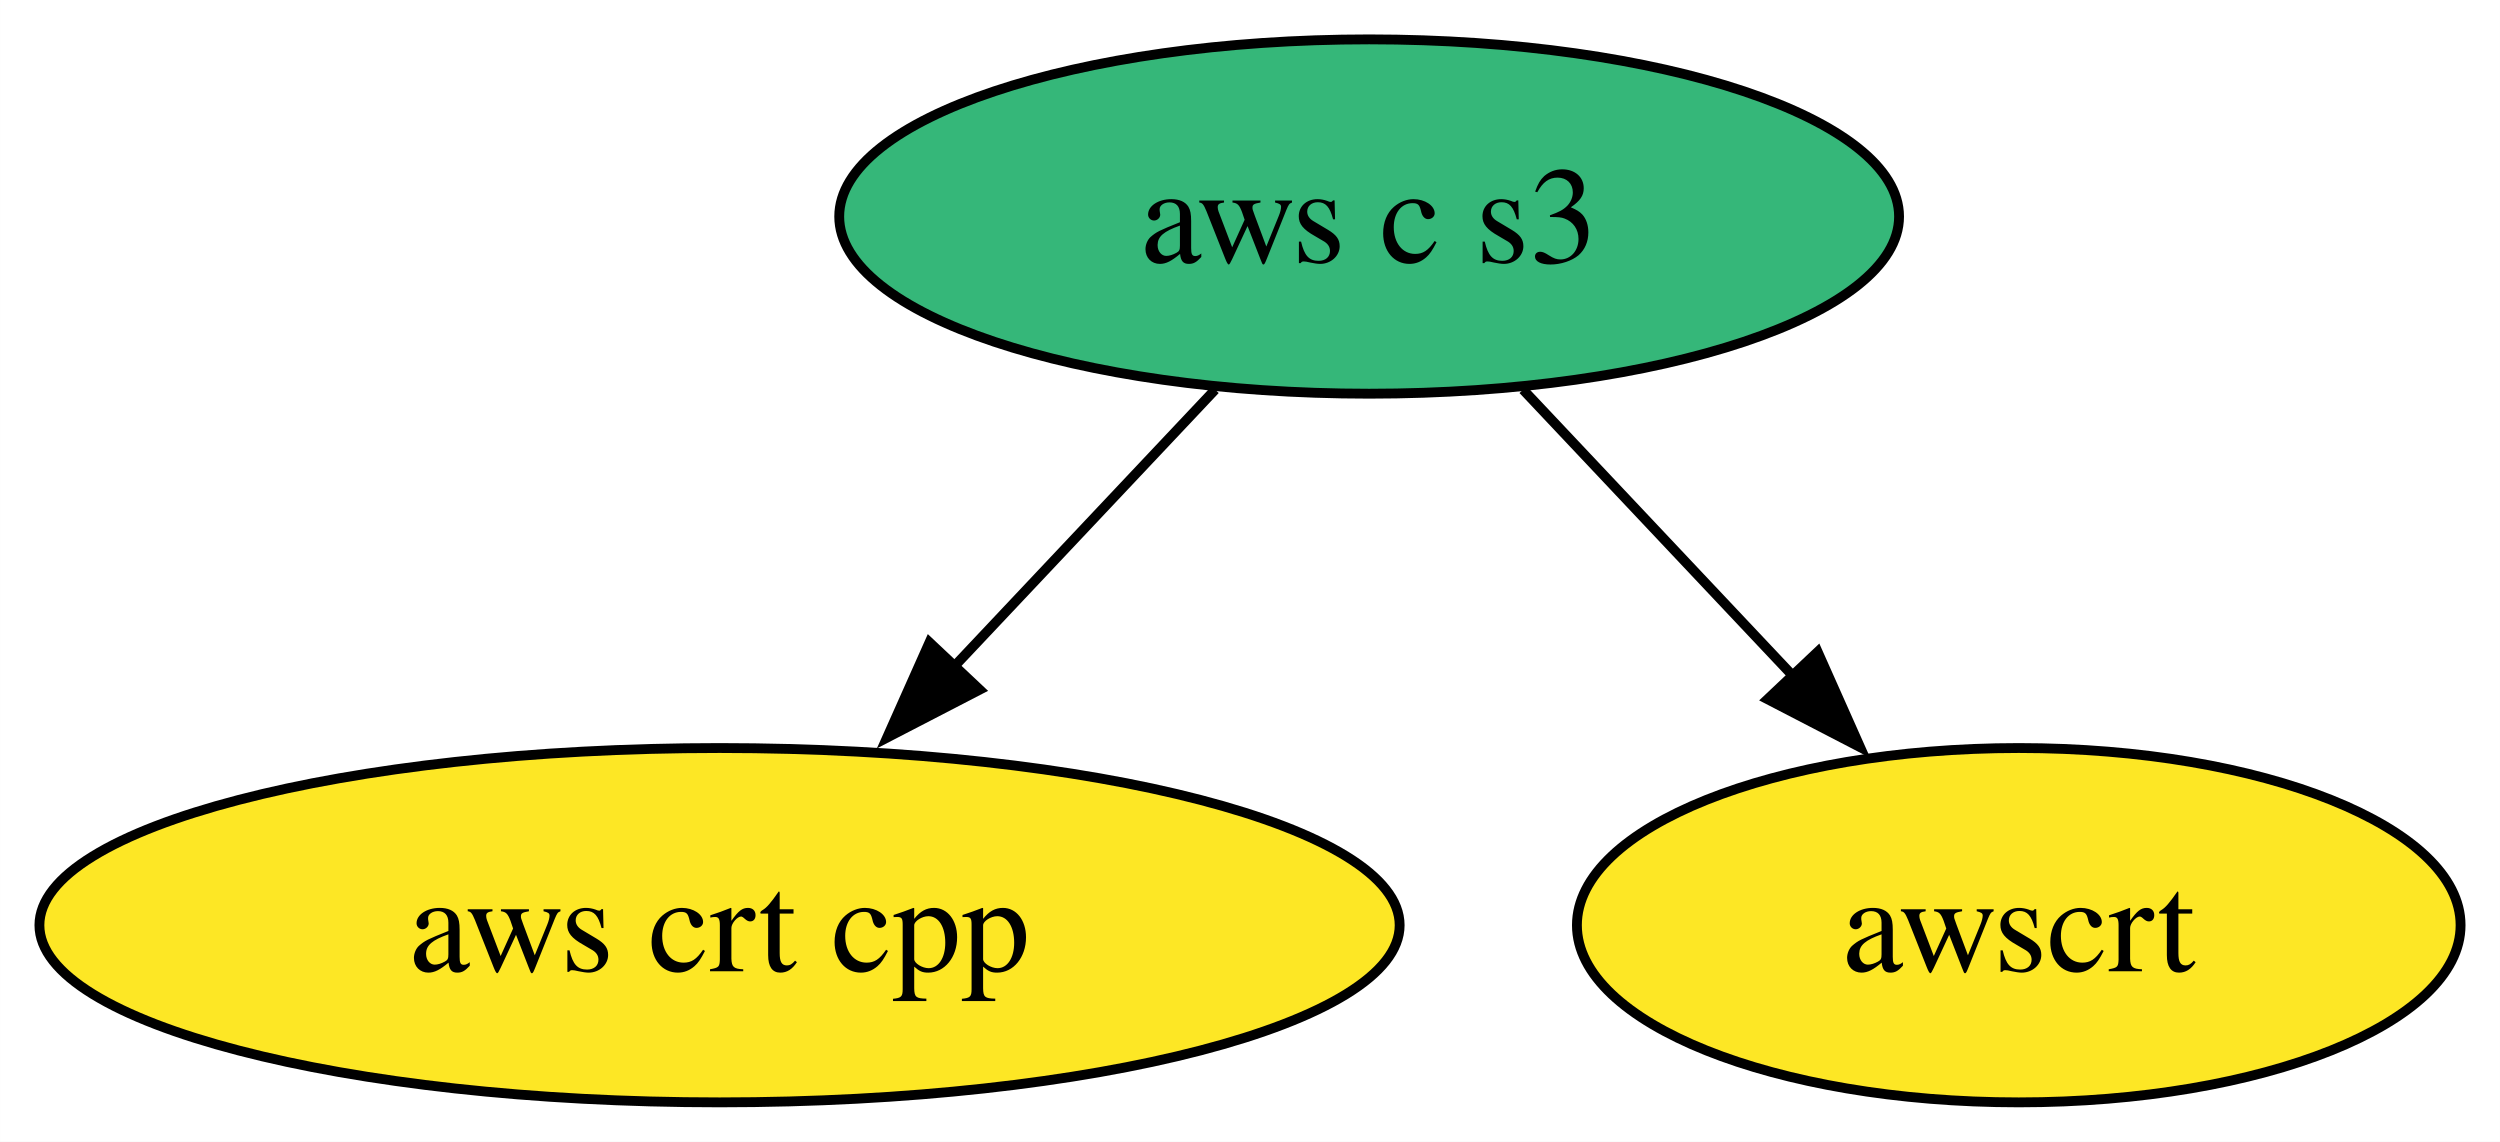
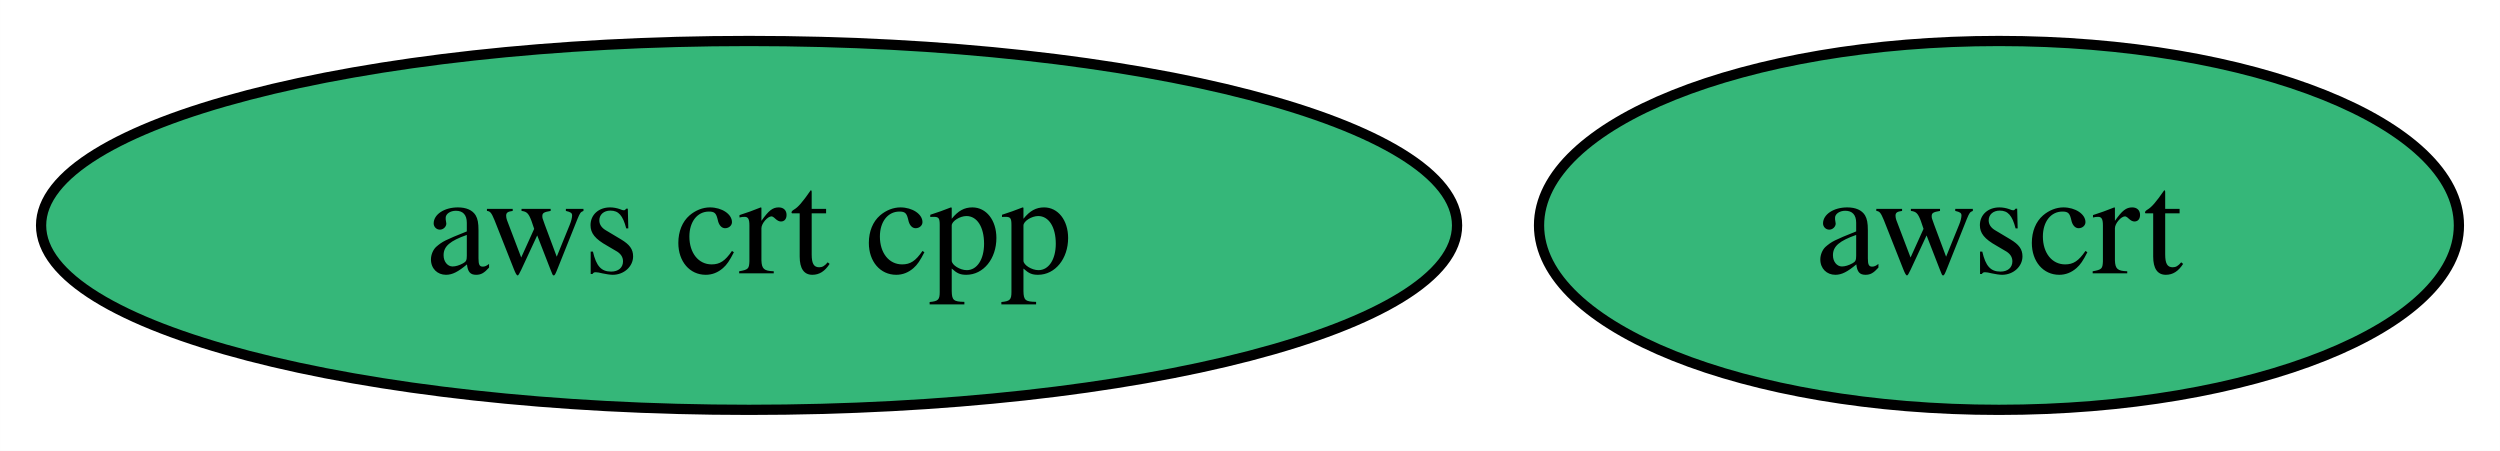
- <svg xmlns="http://www.w3.org/2000/svg" xmlns:xlink="http://www.w3.org/1999/xlink" width="254pt" height="116pt" viewBox="0.00 0.00 253.99 116.00">
-   <g id="graph0" class="graph" transform="scale(1 1) rotate(0) translate(4 112)">
-     <polygon fill="white" stroke="none" points="-4,4 -4,-112 249.99,-112 249.99,4 -4,4" />
+ <svg xmlns="http://www.w3.org/2000/svg" xmlns:xlink="http://www.w3.org/1999/xlink" width="244pt" height="44pt" viewBox="0.00 0.00 243.98 44.00">
+   <g id="graph0" class="graph" transform="scale(1 1) rotate(0) translate(4 40)">
+     <polygon fill="white" stroke="none" points="-4,4 -4,-40 239.98,-40 239.98,4 -4,4" />
    <g id="node1" class="node">
      <g id="a_node1">
        <a xlink:href="https://github.com/conda-forge/aws-crt-cpp-feedstock" xlink:title="aws crt cpp">
-           <ellipse fill="#fde725" stroke="black" cx="69.1" cy="-18" rx="69.1" ry="18" />
+           <ellipse fill="#35b779" stroke="black" cx="69.1" cy="-18" rx="69.1" ry="18" />
          <text text-anchor="middle" x="69.1" y="-13.32" font-family="Times,serif" font-size="14.00">aws crt cpp</text>
        </a>
      </g>
    </g>
    <g id="node2" class="node">
      <g id="a_node2">
-         <a xlink:href="https://github.com/conda-forge/aws-c-s3-feedstock" xlink:title="aws c s3">
-           <ellipse fill="#35b779" stroke="black" cx="135.1" cy="-90" rx="53.84" ry="18" />
-           <text text-anchor="middle" x="135.1" y="-85.33" font-family="Times,serif" font-size="14.00">aws c s3</text>
+         <a xlink:href="https://github.com/conda-forge/awscrt-feedstock" xlink:title="awscrt">
+           <ellipse fill="#35b779" stroke="black" cx="191.09" cy="-18" rx="44.89" ry="18" />
+           <text text-anchor="middle" x="191.09" y="-13.32" font-family="Times,serif" font-size="14.00">awscrt</text>
        </a>
      </g>
    </g>
-     <g id="edge1" class="edge">
-       <path fill="none" stroke="black" d="M119.45,-72.41C111.52,-63.99 101.7,-53.58 92.86,-44.2" />
-       <polygon fill="black" stroke="black" points="95.53,-41.93 86.12,-37.06 90.43,-46.73 95.53,-41.93" />
-     </g>
-     <g id="node3" class="node">
-       <g id="a_node3">
-         <a xlink:href="https://github.com/conda-forge/awscrt-feedstock" xlink:title="awscrt">
-           <ellipse fill="#fde725" stroke="black" cx="201.1" cy="-18" rx="44.89" ry="18" />
-           <text text-anchor="middle" x="201.1" y="-13.32" font-family="Times,serif" font-size="14.00">awscrt</text>
-         </a>
-       </g>
-     </g>
-     <g id="edge2" class="edge">
-       <path fill="none" stroke="black" d="M150.74,-72.41C158.99,-63.66 169.27,-52.75 178.39,-43.08" />
-       <polygon fill="black" stroke="black" points="180.67,-45.77 184.98,-36.09 175.58,-40.96 180.67,-45.77" />
-     </g>
  </g>
</svg>
